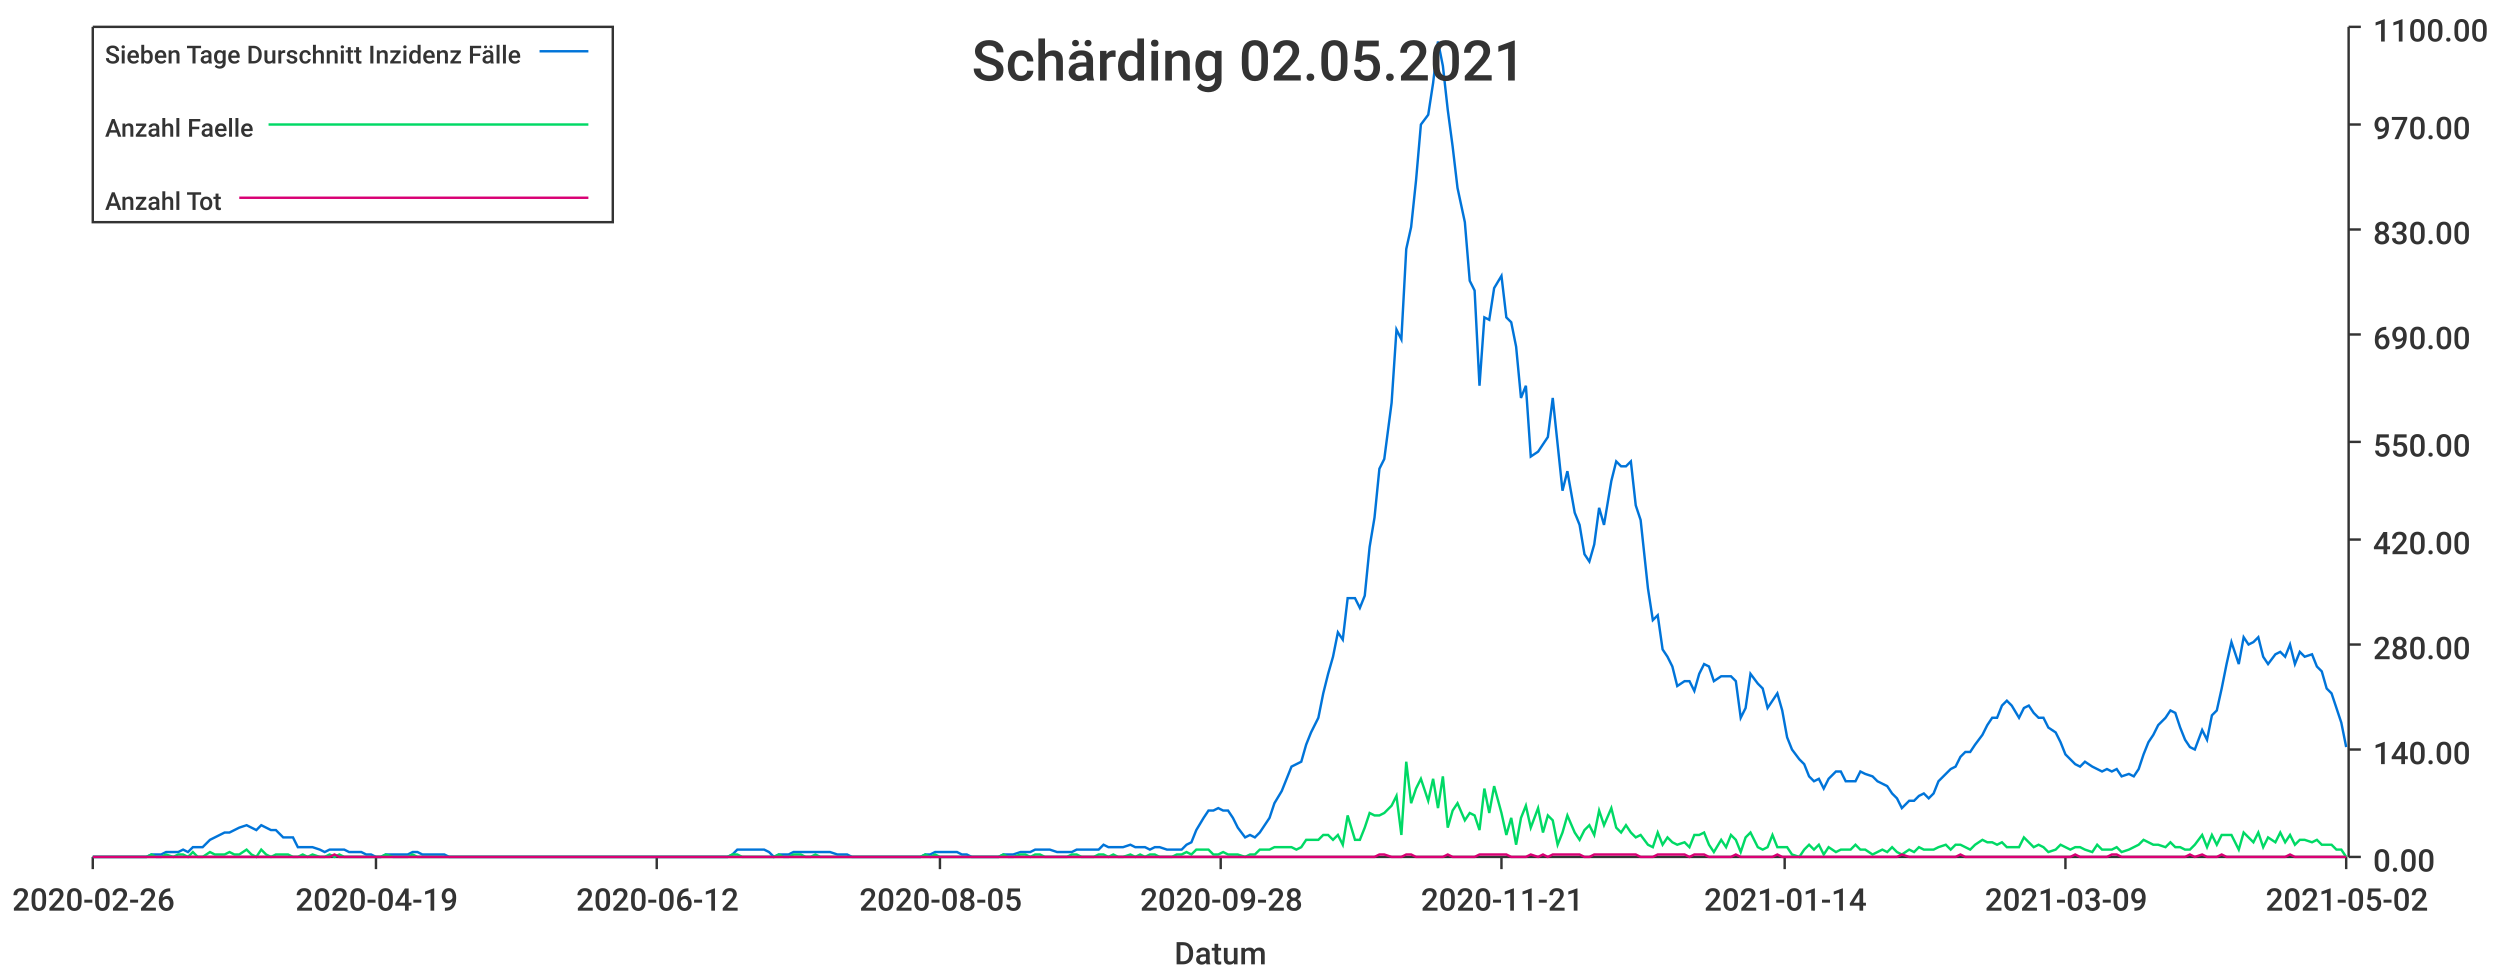
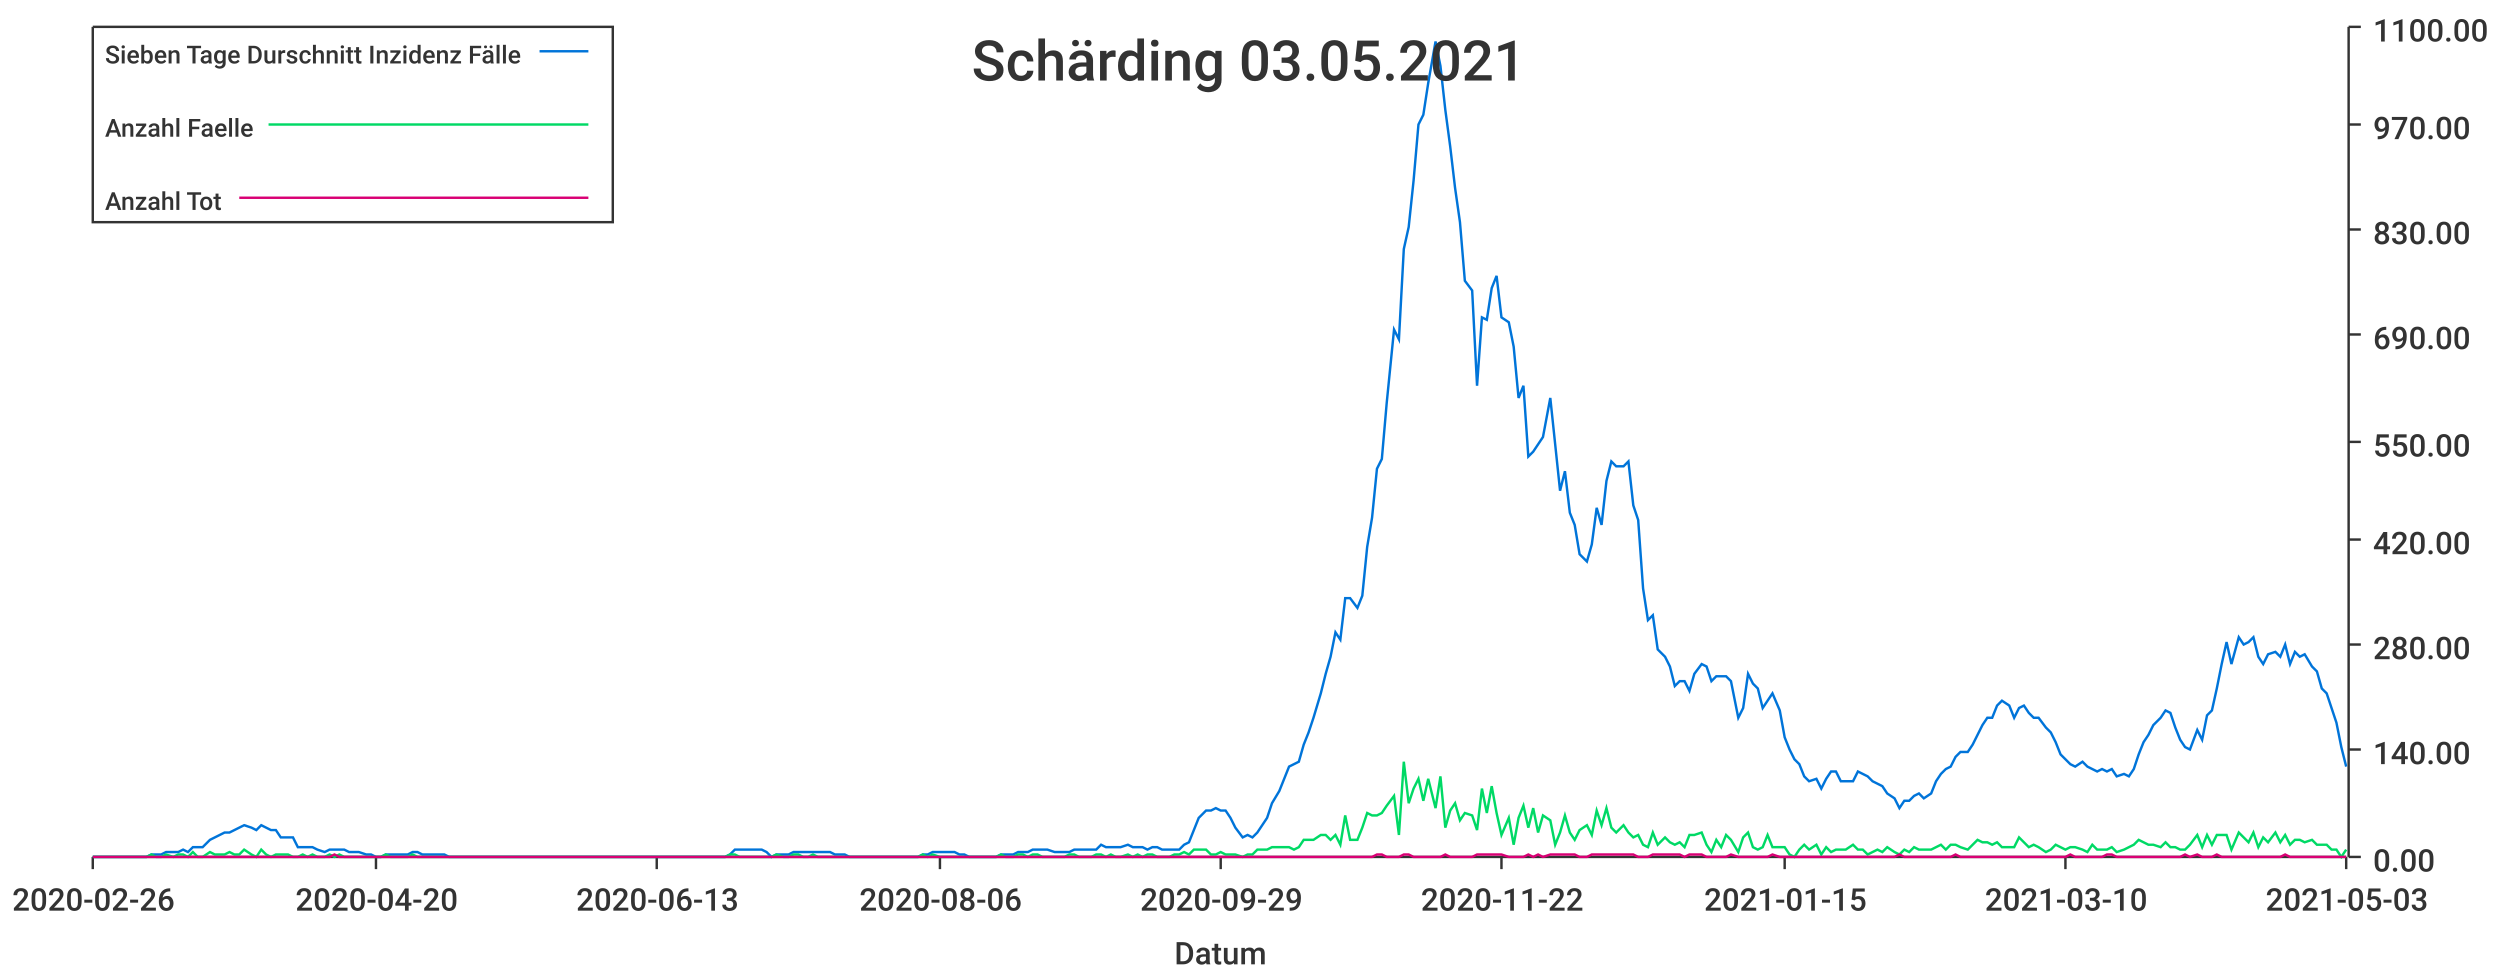
<svg xmlns="http://www.w3.org/2000/svg" width="1024" height="400">\n<path d="M 0 0 L 1024 0 L 1024 400 L 0 400 L 0 0" style="stroke-width:0;stroke:rgba(255,255,255,1.0);fill:rgba(255,255,255,1.0)" />
  <path d="M 38 11 L 961 11 L 961 351 L 38 351 L 38 11" style="stroke-width:0;stroke:rgba(255,255,255,1.0);fill:rgba(255,255,255,1.0)" />
  <path d="M 38 351 L 961 351" style="stroke-width:1;stroke:rgba(51,51,51,1.0);fill:none" />
  <path d="M 38 351 L 38 356" style="stroke-width:1;stroke:rgba(51,51,51,1.0);fill:none" />
  <text x="5" y="373" style="stroke-width:0;stroke:none;fill:rgba(51,51,51,1.0);font-size:12.8px;font-family:'Roboto Medium',sans-serif">2020-02-26</text>
  <path d="M 154 351 L 154 356" style="stroke-width:1;stroke:rgba(51,51,51,1.0);fill:none" />
-   <text x="121" y="373" style="stroke-width:0;stroke:none;fill:rgba(51,51,51,1.0);font-size:12.8px;font-family:'Roboto Medium',sans-serif">2020-04-19</text>
+   <text x="121" y="373" style="stroke-width:0;stroke:none;fill:rgba(51,51,51,1.0);font-size:12.8px;font-family:'Roboto Medium',sans-serif">2020-04-20</text>
  <path d="M 269 351 L 269 356" style="stroke-width:1;stroke:rgba(51,51,51,1.0);fill:none" />
-   <text x="236" y="373" style="stroke-width:0;stroke:none;fill:rgba(51,51,51,1.0);font-size:12.8px;font-family:'Roboto Medium',sans-serif">2020-06-12</text>
+   <text x="236" y="373" style="stroke-width:0;stroke:none;fill:rgba(51,51,51,1.0);font-size:12.8px;font-family:'Roboto Medium',sans-serif">2020-06-13</text>
  <path d="M 385 351 L 385 356" style="stroke-width:1;stroke:rgba(51,51,51,1.0);fill:none" />
-   <text x="352" y="373" style="stroke-width:0;stroke:none;fill:rgba(51,51,51,1.0);font-size:12.8px;font-family:'Roboto Medium',sans-serif">2020-08-05</text>
+   <text x="352" y="373" style="stroke-width:0;stroke:none;fill:rgba(51,51,51,1.0);font-size:12.8px;font-family:'Roboto Medium',sans-serif">2020-08-06</text>
  <path d="M 500 351 L 500 356" style="stroke-width:1;stroke:rgba(51,51,51,1.0);fill:none" />
-   <text x="467" y="373" style="stroke-width:0;stroke:none;fill:rgba(51,51,51,1.0);font-size:12.8px;font-family:'Roboto Medium',sans-serif">2020-09-28</text>
+   <text x="467" y="373" style="stroke-width:0;stroke:none;fill:rgba(51,51,51,1.0);font-size:12.8px;font-family:'Roboto Medium',sans-serif">2020-09-29</text>
  <path d="M 615 351 L 615 356" style="stroke-width:1;stroke:rgba(51,51,51,1.0);fill:none" />
-   <text x="582" y="373" style="stroke-width:0;stroke:none;fill:rgba(51,51,51,1.0);font-size:12.8px;font-family:'Roboto Medium',sans-serif">2020-11-21</text>
+   <text x="582" y="373" style="stroke-width:0;stroke:none;fill:rgba(51,51,51,1.0);font-size:12.8px;font-family:'Roboto Medium',sans-serif">2020-11-22</text>
  <path d="M 731 351 L 731 356" style="stroke-width:1;stroke:rgba(51,51,51,1.0);fill:none" />
-   <text x="698" y="373" style="stroke-width:0;stroke:none;fill:rgba(51,51,51,1.0);font-size:12.8px;font-family:'Roboto Medium',sans-serif">2021-01-14</text>
+   <text x="698" y="373" style="stroke-width:0;stroke:none;fill:rgba(51,51,51,1.0);font-size:12.8px;font-family:'Roboto Medium',sans-serif">2021-01-15</text>
  <path d="M 846 351 L 846 356" style="stroke-width:1;stroke:rgba(51,51,51,1.0);fill:none" />
-   <text x="813" y="373" style="stroke-width:0;stroke:none;fill:rgba(51,51,51,1.0);font-size:12.8px;font-family:'Roboto Medium',sans-serif">2021-03-09</text>
+   <text x="813" y="373" style="stroke-width:0;stroke:none;fill:rgba(51,51,51,1.0);font-size:12.8px;font-family:'Roboto Medium',sans-serif">2021-03-10</text>
  <path d="M 961 351 L 961 356" style="stroke-width:1;stroke:rgba(51,51,51,1.0);fill:none" />
-   <text x="928" y="373" style="stroke-width:0;stroke:none;fill:rgba(51,51,51,1.0);font-size:12.8px;font-family:'Roboto Medium',sans-serif">2021-05-02</text>
+   <text x="928" y="373" style="stroke-width:0;stroke:none;fill:rgba(51,51,51,1.0);font-size:12.8px;font-family:'Roboto Medium',sans-serif">2021-05-03</text>
  <text x="481" y="395" style="stroke-width:0;stroke:none;fill:rgba(51,51,51,1.0);font-size:12.8px;font-family:'Roboto Medium',sans-serif">Datum</text>
  <path d="M 962 351 L 962 11" style="stroke-width:1;stroke:rgba(51,51,51,1.0);fill:none" />
  <path d="M 962 351 L 967 351" style="stroke-width:1;stroke:rgba(51,51,51,1.0);fill:none" />
  <text x="972" y="357" style="stroke-width:0;stroke:none;fill:rgba(51,51,51,1.0);font-size:12.8px;font-family:'Roboto Medium',sans-serif">0.00</text>
  <path d="M 962 307 L 967 307" style="stroke-width:1;stroke:rgba(51,51,51,1.0);fill:none" />
  <text x="972" y="313" style="stroke-width:0;stroke:none;fill:rgba(51,51,51,1.0);font-size:12.8px;font-family:'Roboto Medium',sans-serif">140.00</text>
  <path d="M 962 264 L 967 264" style="stroke-width:1;stroke:rgba(51,51,51,1.0);fill:none" />
  <text x="972" y="270" style="stroke-width:0;stroke:none;fill:rgba(51,51,51,1.0);font-size:12.8px;font-family:'Roboto Medium',sans-serif">280.00</text>
  <path d="M 962 221 L 967 221" style="stroke-width:1;stroke:rgba(51,51,51,1.0);fill:none" />
  <text x="972" y="227" style="stroke-width:0;stroke:none;fill:rgba(51,51,51,1.0);font-size:12.8px;font-family:'Roboto Medium',sans-serif">420.00</text>
  <path d="M 962 181 L 967 181" style="stroke-width:1;stroke:rgba(51,51,51,1.0);fill:none" />
  <text x="972" y="187" style="stroke-width:0;stroke:none;fill:rgba(51,51,51,1.0);font-size:12.8px;font-family:'Roboto Medium',sans-serif">550.00</text>
  <path d="M 962 137 L 967 137" style="stroke-width:1;stroke:rgba(51,51,51,1.0);fill:none" />
  <text x="972" y="143" style="stroke-width:0;stroke:none;fill:rgba(51,51,51,1.0);font-size:12.8px;font-family:'Roboto Medium',sans-serif">690.00</text>
  <path d="M 962 94 L 967 94" style="stroke-width:1;stroke:rgba(51,51,51,1.0);fill:none" />
  <text x="972" y="100" style="stroke-width:0;stroke:none;fill:rgba(51,51,51,1.0);font-size:12.8px;font-family:'Roboto Medium',sans-serif">830.00</text>
  <path d="M 962 51 L 967 51" style="stroke-width:1;stroke:rgba(51,51,51,1.0);fill:none" />
  <text x="972" y="57" style="stroke-width:0;stroke:none;fill:rgba(51,51,51,1.0);font-size:12.8px;font-family:'Roboto Medium',sans-serif">970.00</text>
  <path d="M 962 11 L 967 11" style="stroke-width:1;stroke:rgba(51,51,51,1.0);fill:none" />
  <text x="972" y="17" style="stroke-width:0;stroke:none;fill:rgba(51,51,51,1.0);font-size:12.8px;font-family:'Roboto Medium',sans-serif">1100.00</text>
-   <path d="M 38 351 L 41 351 L 43 351 L 45 351 L 47 351 L 49 351 L 51 351 L 53 351 L 56 351 L 58 351 L 60 351 L 62 350 L 64 350 L 66 350 L 68 349 L 71 349 L 73 349 L 75 348 L 77 349 L 79 347 L 81 347 L 83 347 L 86 344 L 88 343 L 90 342 L 92 341 L 94 341 L 96 340 L 98 339 L 101 338 L 103 339 L 105 340 L 107 338 L 109 339 L 111 340 L 113 340 L 116 343 L 118 343 L 120 343 L 122 347 L 124 347 L 126 347 L 128 347 L 131 348 L 133 349 L 135 348 L 137 348 L 139 348 L 141 348 L 143 349 L 146 349 L 148 349 L 150 350 L 152 350 L 154 351 L 156 351 L 158 350 L 161 350 L 163 350 L 165 350 L 167 350 L 169 349 L 171 349 L 173 350 L 176 350 L 178 350 L 180 350 L 182 350 L 184 351 L 186 351 L 188 351 L 191 351 L 193 351 L 195 351 L 197 351 L 199 351 L 201 351 L 203 351 L 206 351 L 208 351 L 210 351 L 212 351 L 214 351 L 216 351 L 218 351 L 221 351 L 223 351 L 225 351 L 227 351 L 229 351 L 231 351 L 233 351 L 236 351 L 238 351 L 240 351 L 242 351 L 244 351 L 246 351 L 248 351 L 251 351 L 253 351 L 255 351 L 257 351 L 259 351 L 261 351 L 263 351 L 266 351 L 268 351 L 270 351 L 272 351 L 274 351 L 276 351 L 278 351 L 280 351 L 283 351 L 285 351 L 287 351 L 289 351 L 291 351 L 293 351 L 295 351 L 298 351 L 300 350 L 302 348 L 304 348 L 306 348 L 308 348 L 310 348 L 313 348 L 315 349 L 317 351 L 319 350 L 321 350 L 323 350 L 325 349 L 328 349 L 330 349 L 332 349 L 334 349 L 336 349 L 338 349 L 340 349 L 343 350 L 345 350 L 347 350 L 349 351 L 351 351 L 353 351 L 355 351 L 358 351 L 360 351 L 362 351 L 364 351 L 366 351 L 368 351 L 370 351 L 373 351 L 375 351 L 377 351 L 379 350 L 381 350 L 383 349 L 385 349 L 388 349 L 390 349 L 392 349 L 394 350 L 396 350 L 398 351 L 400 351 L 403 351 L 405 351 L 407 351 L 409 351 L 411 350 L 413 350 L 415 350 L 418 349 L 420 349 L 422 349 L 424 348 L 426 348 L 428 348 L 430 348 L 433 349 L 435 349 L 437 349 L 439 349 L 441 348 L 443 348 L 445 348 L 448 348 L 450 348 L 452 346 L 454 347 L 456 347 L 458 347 L 460 347 L 463 346 L 465 347 L 467 347 L 469 347 L 471 348 L 473 347 L 475 347 L 478 348 L 480 348 L 482 348 L 484 348 L 486 346 L 488 345 L 490 340 L 493 335 L 495 332 L 497 332 L 499 331 L 501 332 L 503 332 L 505 335 L 507 339 L 510 343 L 512 342 L 514 343 L 516 341 L 518 338 L 520 335 L 522 329 L 525 324 L 527 319 L 529 314 L 531 313 L 533 312 L 535 305 L 537 300 L 540 294 L 542 284 L 544 276 L 546 269 L 548 259 L 550 262 L 552 245 L 555 245 L 557 249 L 559 244 L 561 224 L 563 212 L 565 192 L 567 188 L 570 165 L 572 135 L 574 139 L 576 102 L 578 93 L 580 74 L 582 51 L 585 47 L 587 34 L 589 17 L 591 27 L 593 45 L 595 60 L 597 77 L 600 91 L 602 115 L 604 119 L 606 158 L 608 130 L 610 131 L 612 118 L 615 113 L 617 130 L 619 132 L 621 142 L 623 163 L 625 158 L 627 187 L 630 185 L 632 182 L 634 179 L 636 163 L 638 182 L 640 201 L 642 193 L 645 210 L 647 215 L 649 227 L 651 230 L 653 223 L 655 208 L 657 215 L 660 197 L 662 189 L 664 191 L 666 191 L 668 189 L 670 207 L 672 213 L 675 241 L 677 254 L 679 252 L 681 266 L 683 269 L 685 273 L 687 281 L 690 279 L 692 279 L 694 283 L 696 276 L 698 272 L 700 273 L 702 279 L 705 277 L 707 277 L 709 277 L 711 279 L 713 294 L 715 290 L 717 276 L 720 280 L 722 282 L 724 290 L 726 287 L 728 284 L 730 291 L 732 302 L 734 307 L 737 311 L 739 313 L 741 318 L 743 320 L 745 319 L 747 323 L 749 319 L 752 316 L 754 316 L 756 320 L 758 320 L 760 320 L 762 316 L 764 317 L 767 318 L 769 320 L 771 321 L 773 322 L 775 325 L 777 327 L 779 331 L 782 328 L 784 328 L 786 326 L 788 325 L 790 327 L 792 325 L 794 320 L 797 317 L 799 315 L 801 314 L 803 310 L 805 308 L 807 308 L 809 305 L 812 301 L 814 297 L 816 294 L 818 294 L 820 289 L 822 287 L 824 289 L 827 294 L 829 290 L 831 289 L 833 292 L 835 294 L 837 294 L 839 298 L 842 300 L 844 304 L 846 309 L 848 311 L 850 313 L 852 314 L 854 312 L 857 314 L 859 315 L 861 316 L 863 315 L 865 316 L 867 315 L 869 318 L 872 317 L 874 318 L 876 315 L 878 309 L 880 304 L 882 301 L 884 297 L 887 294 L 889 291 L 891 292 L 893 298 L 895 303 L 897 306 L 899 307 L 902 299 L 904 303 L 906 293 L 908 291 L 910 282 L 912 272 L 914 263 L 917 272 L 919 261 L 921 264 L 923 263 L 925 261 L 927 269 L 929 272 L 932 268 L 934 267 L 936 269 L 938 264 L 940 272 L 942 267 L 944 269 L 947 268 L 949 273 L 951 275 L 953 282 L 955 284 L 957 290 L 959 296 L 961 306" style="stroke-width:1;stroke:rgba(0,116,217,1.0);fill:none" />
-   <path d="M 38 351 L 41 351 L 43 351 L 45 351 L 47 351 L 49 351 L 51 351 L 53 351 L 56 351 L 58 351 L 60 351 L 62 350 L 64 351 L 66 351 L 68 350 L 71 351 L 73 350 L 75 350 L 77 351 L 79 349 L 81 351 L 83 351 L 86 349 L 88 350 L 90 350 L 92 350 L 94 349 L 96 350 L 98 350 L 101 348 L 103 350 L 105 351 L 107 348 L 109 350 L 111 351 L 113 350 L 116 350 L 118 350 L 120 351 L 122 351 L 124 350 L 126 351 L 128 350 L 131 351 L 133 351 L 135 350 L 137 351 L 139 350 L 141 351 L 143 351 L 146 351 L 148 351 L 150 351 L 152 351 L 154 351 L 156 351 L 158 350 L 161 351 L 163 351 L 165 351 L 167 351 L 169 350 L 171 351 L 173 351 L 176 351 L 178 351 L 180 351 L 182 351 L 184 351 L 186 351 L 188 351 L 191 351 L 193 351 L 195 351 L 197 351 L 199 351 L 201 351 L 203 351 L 206 351 L 208 351 L 210 351 L 212 351 L 214 351 L 216 351 L 218 351 L 221 351 L 223 351 L 225 351 L 227 351 L 229 351 L 231 351 L 233 351 L 236 351 L 238 351 L 240 351 L 242 351 L 244 351 L 246 351 L 248 351 L 251 351 L 253 351 L 255 351 L 257 351 L 259 351 L 261 351 L 263 351 L 266 351 L 268 351 L 270 351 L 272 351 L 274 351 L 276 351 L 278 351 L 280 351 L 283 351 L 285 351 L 287 351 L 289 351 L 291 351 L 293 351 L 295 351 L 298 351 L 300 350 L 302 350 L 304 351 L 306 351 L 308 351 L 310 351 L 313 351 L 315 351 L 317 351 L 319 350 L 321 351 L 323 351 L 325 350 L 328 350 L 330 351 L 332 351 L 334 350 L 336 351 L 338 351 L 340 351 L 343 351 L 345 351 L 347 351 L 349 351 L 351 351 L 353 351 L 355 351 L 358 351 L 360 351 L 362 351 L 364 351 L 366 351 L 368 351 L 370 351 L 373 351 L 375 351 L 377 351 L 379 350 L 381 351 L 383 350 L 385 351 L 388 351 L 390 351 L 392 351 L 394 351 L 396 351 L 398 351 L 400 351 L 403 351 L 405 351 L 407 351 L 409 351 L 411 350 L 413 351 L 415 351 L 418 350 L 420 350 L 422 351 L 424 350 L 426 350 L 428 351 L 430 351 L 433 351 L 435 351 L 437 351 L 439 350 L 441 350 L 443 351 L 445 351 L 448 351 L 450 350 L 452 350 L 454 351 L 456 350 L 458 351 L 460 351 L 463 350 L 465 351 L 467 350 L 469 351 L 471 350 L 473 350 L 475 351 L 478 351 L 480 351 L 482 350 L 484 350 L 486 349 L 488 350 L 490 348 L 493 348 L 495 348 L 497 350 L 499 350 L 501 349 L 503 350 L 505 350 L 507 350 L 510 351 L 512 350 L 514 350 L 516 348 L 518 348 L 520 348 L 522 347 L 525 347 L 527 347 L 529 347 L 531 348 L 533 347 L 535 344 L 537 344 L 540 344 L 542 342 L 544 342 L 546 344 L 548 342 L 550 346 L 552 334 L 555 344 L 557 344 L 559 339 L 561 333 L 563 334 L 565 334 L 567 333 L 570 330 L 572 326 L 574 342 L 576 312 L 578 329 L 580 323 L 582 319 L 585 328 L 587 319 L 589 331 L 591 318 L 593 339 L 595 332 L 597 329 L 600 336 L 602 333 L 604 334 L 606 340 L 608 323 L 610 333 L 612 322 L 615 333 L 617 342 L 619 335 L 621 346 L 623 335 L 625 330 L 627 339 L 630 331 L 632 341 L 634 334 L 636 336 L 638 346 L 640 341 L 642 334 L 645 341 L 647 344 L 649 340 L 651 338 L 653 342 L 655 332 L 657 338 L 660 331 L 662 339 L 664 341 L 666 338 L 668 341 L 670 343 L 672 342 L 675 346 L 677 347 L 679 341 L 681 346 L 683 343 L 685 345 L 687 346 L 690 345 L 692 347 L 694 342 L 696 342 L 698 341 L 700 346 L 702 349 L 705 344 L 707 347 L 709 342 L 711 344 L 713 349 L 715 343 L 717 341 L 720 347 L 722 348 L 724 347 L 726 342 L 728 347 L 730 347 L 732 347 L 734 350 L 737 351 L 739 348 L 741 346 L 743 348 L 745 346 L 747 350 L 749 347 L 752 349 L 754 348 L 756 348 L 758 348 L 760 346 L 762 348 L 764 348 L 767 350 L 769 349 L 771 348 L 773 349 L 775 347 L 777 349 L 779 350 L 782 348 L 784 349 L 786 347 L 788 348 L 790 348 L 792 348 L 794 347 L 797 346 L 799 348 L 801 346 L 803 346 L 805 347 L 807 348 L 809 346 L 812 344 L 814 345 L 816 345 L 818 346 L 820 345 L 822 347 L 824 347 L 827 347 L 829 343 L 831 345 L 833 347 L 835 346 L 837 347 L 839 349 L 842 348 L 844 346 L 846 347 L 848 348 L 850 347 L 852 347 L 854 348 L 857 349 L 859 346 L 861 348 L 863 348 L 865 348 L 867 347 L 869 349 L 872 348 L 874 347 L 876 346 L 878 344 L 880 345 L 882 346 L 884 346 L 887 347 L 889 345 L 891 347 L 893 347 L 895 348 L 897 348 L 899 346 L 902 342 L 904 347 L 906 342 L 908 346 L 910 342 L 912 342 L 914 342 L 917 348 L 919 341 L 921 343 L 923 345 L 925 341 L 927 347 L 929 343 L 932 345 L 934 341 L 936 345 L 938 342 L 940 346 L 942 344 L 944 344 L 947 345 L 949 344 L 951 346 L 953 346 L 955 346 L 957 348 L 959 348 L 961 351" style="stroke-width:1;stroke:rgba(0,217,101,1.0);fill:none" />
-   <path d="M 38 351 L 41 351 L 43 351 L 45 351 L 47 351 L 49 351 L 51 351 L 53 351 L 56 351 L 58 351 L 60 351 L 62 351 L 64 351 L 66 351 L 68 351 L 71 351 L 73 351 L 75 351 L 77 351 L 79 351 L 81 351 L 83 351 L 86 351 L 88 351 L 90 351 L 92 351 L 94 351 L 96 351 L 98 351 L 101 351 L 103 351 L 105 351 L 107 351 L 109 351 L 111 351 L 113 351 L 116 351 L 118 351 L 120 351 L 122 351 L 124 351 L 126 351 L 128 351 L 131 351 L 133 351 L 135 351 L 137 350 L 139 351 L 141 351 L 143 351 L 146 351 L 148 351 L 150 351 L 152 351 L 154 351 L 156 351 L 158 351 L 161 351 L 163 351 L 165 351 L 167 351 L 169 351 L 171 351 L 173 351 L 176 351 L 178 351 L 180 351 L 182 351 L 184 351 L 186 351 L 188 351 L 191 351 L 193 351 L 195 351 L 197 351 L 199 351 L 201 351 L 203 351 L 206 351 L 208 351 L 210 351 L 212 351 L 214 351 L 216 351 L 218 351 L 221 351 L 223 351 L 225 351 L 227 351 L 229 351 L 231 351 L 233 351 L 236 351 L 238 351 L 240 351 L 242 351 L 244 351 L 246 351 L 248 351 L 251 351 L 253 351 L 255 351 L 257 351 L 259 351 L 261 351 L 263 351 L 266 351 L 268 351 L 270 351 L 272 351 L 274 351 L 276 351 L 278 351 L 280 351 L 283 351 L 285 351 L 287 351 L 289 351 L 291 351 L 293 351 L 295 351 L 298 351 L 300 351 L 302 351 L 304 351 L 306 351 L 308 351 L 310 351 L 313 351 L 315 351 L 317 351 L 319 351 L 321 351 L 323 351 L 325 351 L 328 351 L 330 351 L 332 351 L 334 351 L 336 351 L 338 351 L 340 351 L 343 351 L 345 351 L 347 351 L 349 351 L 351 351 L 353 351 L 355 351 L 358 351 L 360 351 L 362 351 L 364 351 L 366 351 L 368 351 L 370 351 L 373 351 L 375 351 L 377 351 L 379 351 L 381 351 L 383 351 L 385 351 L 388 351 L 390 351 L 392 351 L 394 351 L 396 351 L 398 351 L 400 351 L 403 351 L 405 351 L 407 351 L 409 351 L 411 351 L 413 351 L 415 351 L 418 351 L 420 351 L 422 351 L 424 351 L 426 351 L 428 351 L 430 351 L 433 351 L 435 351 L 437 351 L 439 351 L 441 351 L 443 351 L 445 351 L 448 351 L 450 351 L 452 351 L 454 351 L 456 351 L 458 351 L 460 351 L 463 351 L 465 351 L 467 351 L 469 351 L 471 351 L 473 351 L 475 351 L 478 351 L 480 351 L 482 351 L 484 351 L 486 351 L 488 351 L 490 351 L 493 351 L 495 351 L 497 351 L 499 351 L 501 351 L 503 351 L 505 351 L 507 351 L 510 351 L 512 351 L 514 351 L 516 351 L 518 351 L 520 351 L 522 351 L 525 351 L 527 351 L 529 351 L 531 351 L 533 351 L 535 351 L 537 351 L 540 351 L 542 351 L 544 351 L 546 351 L 548 351 L 550 351 L 552 351 L 555 351 L 557 351 L 559 351 L 561 351 L 563 351 L 565 350 L 567 350 L 570 351 L 572 351 L 574 351 L 576 350 L 578 350 L 580 351 L 582 351 L 585 351 L 587 351 L 589 351 L 591 351 L 593 350 L 595 351 L 597 351 L 600 351 L 602 351 L 604 351 L 606 350 L 608 350 L 610 350 L 612 350 L 615 350 L 617 350 L 619 351 L 621 351 L 623 351 L 625 351 L 627 350 L 630 351 L 632 350 L 634 351 L 636 350 L 638 350 L 640 350 L 642 350 L 645 350 L 647 350 L 649 351 L 651 351 L 653 350 L 655 350 L 657 350 L 660 350 L 662 350 L 664 350 L 666 350 L 668 350 L 670 350 L 672 351 L 675 351 L 677 351 L 679 350 L 681 350 L 683 350 L 685 350 L 687 350 L 690 350 L 692 351 L 694 350 L 696 350 L 698 350 L 700 351 L 702 351 L 705 351 L 707 351 L 709 351 L 711 350 L 713 351 L 715 351 L 717 351 L 720 351 L 722 351 L 724 351 L 726 351 L 728 350 L 730 351 L 732 351 L 734 351 L 737 351 L 739 351 L 741 351 L 743 351 L 745 351 L 747 351 L 749 351 L 752 351 L 754 351 L 756 351 L 758 351 L 760 351 L 762 351 L 764 351 L 767 351 L 769 351 L 771 351 L 773 351 L 775 351 L 777 351 L 779 350 L 782 351 L 784 351 L 786 351 L 788 351 L 790 351 L 792 351 L 794 351 L 797 351 L 799 351 L 801 351 L 803 350 L 805 351 L 807 351 L 809 351 L 812 351 L 814 351 L 816 351 L 818 351 L 820 351 L 822 351 L 824 351 L 827 351 L 829 351 L 831 351 L 833 351 L 835 351 L 837 351 L 839 351 L 842 351 L 844 351 L 846 351 L 848 351 L 850 350 L 852 351 L 854 351 L 857 351 L 859 351 L 861 351 L 863 351 L 865 350 L 867 350 L 869 351 L 872 351 L 874 351 L 876 351 L 878 351 L 880 351 L 882 351 L 884 351 L 887 351 L 889 351 L 891 351 L 893 351 L 895 351 L 897 350 L 899 351 L 902 350 L 904 351 L 906 351 L 908 351 L 910 350 L 912 351 L 914 351 L 917 351 L 919 351 L 921 351 L 923 351 L 925 351 L 927 351 L 929 351 L 932 351 L 934 351 L 936 351 L 938 350 L 940 351 L 942 351 L 944 351 L 947 351 L 949 351 L 951 351 L 953 351 L 955 351 L 957 351 L 959 351 L 961 351" style="stroke-width:1;stroke:rgba(217,0,116,1.0);fill:none" />
-   <text x="398" y="33" style="stroke-width:0;stroke:none;fill:rgba(51,51,51,1.0);font-size:23.0px;font-family:'Roboto Medium',sans-serif">Schärding 02.05.2021</text>
+   <path d="M 38 351 L 41 351 L 43 351 L 45 351 L 47 351 L 49 351 L 51 351 L 53 351 L 56 351 L 58 351 L 60 351 L 62 350 L 64 350 L 66 350 L 68 349 L 71 349 L 73 349 L 75 348 L 77 349 L 79 347 L 81 347 L 83 347 L 86 344 L 88 343 L 90 342 L 92 341 L 94 341 L 96 340 L 98 339 L 100 338 L 103 339 L 105 340 L 107 338 L 109 339 L 111 340 L 113 340 L 115 343 L 118 343 L 120 343 L 122 347 L 124 347 L 126 347 L 128 347 L 130 348 L 133 349 L 135 348 L 137 348 L 139 348 L 141 348 L 143 349 L 145 349 L 147 349 L 150 350 L 152 350 L 154 351 L 156 351 L 158 350 L 160 350 L 162 350 L 165 350 L 167 350 L 169 349 L 171 349 L 173 350 L 175 350 L 177 350 L 180 350 L 182 350 L 184 351 L 186 351 L 188 351 L 190 351 L 192 351 L 194 351 L 197 351 L 199 351 L 201 351 L 203 351 L 205 351 L 207 351 L 209 351 L 212 351 L 214 351 L 216 351 L 218 351 L 220 351 L 222 351 L 224 351 L 227 351 L 229 351 L 231 351 L 233 351 L 235 351 L 237 351 L 239 351 L 241 351 L 244 351 L 246 351 L 248 351 L 250 351 L 252 351 L 254 351 L 256 351 L 259 351 L 261 351 L 263 351 L 265 351 L 267 351 L 269 351 L 271 351 L 274 351 L 276 351 L 278 351 L 280 351 L 282 351 L 284 351 L 286 351 L 288 351 L 291 351 L 293 351 L 295 351 L 297 351 L 299 350 L 301 348 L 303 348 L 306 348 L 308 348 L 310 348 L 312 348 L 314 349 L 316 351 L 318 350 L 321 350 L 323 350 L 325 349 L 327 349 L 329 349 L 331 349 L 333 349 L 335 349 L 338 349 L 340 349 L 342 350 L 344 350 L 346 350 L 348 351 L 350 351 L 353 351 L 355 351 L 357 351 L 359 351 L 361 351 L 363 351 L 365 351 L 368 351 L 370 351 L 372 351 L 374 351 L 376 351 L 378 350 L 380 350 L 382 349 L 385 349 L 387 349 L 389 349 L 391 349 L 393 350 L 395 350 L 397 351 L 400 351 L 402 351 L 404 351 L 406 351 L 408 351 L 410 350 L 412 350 L 415 350 L 417 349 L 419 349 L 421 349 L 423 348 L 425 348 L 427 348 L 429 348 L 432 349 L 434 349 L 436 349 L 438 349 L 440 348 L 442 348 L 444 348 L 447 348 L 449 348 L 451 346 L 453 347 L 455 347 L 457 347 L 459 347 L 462 346 L 464 347 L 466 347 L 468 347 L 470 348 L 472 347 L 474 347 L 476 348 L 479 348 L 481 348 L 483 348 L 485 346 L 487 345 L 489 340 L 491 335 L 494 332 L 496 332 L 498 331 L 500 332 L 502 332 L 504 335 L 506 339 L 509 343 L 511 342 L 513 343 L 515 341 L 517 338 L 519 335 L 521 329 L 524 324 L 526 319 L 528 314 L 530 313 L 532 312 L 534 305 L 536 300 L 538 294 L 541 284 L 543 276 L 545 269 L 547 259 L 549 262 L 551 245 L 553 245 L 556 249 L 558 244 L 560 224 L 562 212 L 564 192 L 566 188 L 568 165 L 571 135 L 573 139 L 575 102 L 577 93 L 579 74 L 581 51 L 583 47 L 585 34 L 588 17 L 590 27 L 592 45 L 594 60 L 596 77 L 598 91 L 600 115 L 603 119 L 605 158 L 607 130 L 609 131 L 611 118 L 613 113 L 615 130 L 618 132 L 620 142 L 622 163 L 624 158 L 626 187 L 628 185 L 630 182 L 632 179 L 635 163 L 637 182 L 639 201 L 641 193 L 643 210 L 645 215 L 647 227 L 650 230 L 652 223 L 654 208 L 656 215 L 658 197 L 660 189 L 662 191 L 665 191 L 667 189 L 669 207 L 671 213 L 673 241 L 675 254 L 677 252 L 679 266 L 682 269 L 684 273 L 686 281 L 688 279 L 690 279 L 692 283 L 694 276 L 697 272 L 699 273 L 701 279 L 703 277 L 705 277 L 707 277 L 709 279 L 712 294 L 714 290 L 716 276 L 718 280 L 720 282 L 722 290 L 724 287 L 726 284 L 729 291 L 731 302 L 733 307 L 735 311 L 737 313 L 739 318 L 741 320 L 744 319 L 746 323 L 748 319 L 750 316 L 752 316 L 754 320 L 756 320 L 759 320 L 761 316 L 763 317 L 765 318 L 767 320 L 769 321 L 771 322 L 773 325 L 776 327 L 778 331 L 780 328 L 782 328 L 784 326 L 786 325 L 788 327 L 791 325 L 793 320 L 795 317 L 797 315 L 799 314 L 801 310 L 803 308 L 806 308 L 808 305 L 810 301 L 812 297 L 814 294 L 816 294 L 818 289 L 820 287 L 823 289 L 825 294 L 827 290 L 829 289 L 831 292 L 833 294 L 835 294 L 838 298 L 840 300 L 842 304 L 844 309 L 846 311 L 848 313 L 850 314 L 853 312 L 855 314 L 857 315 L 859 316 L 861 315 L 863 316 L 865 315 L 867 318 L 870 317 L 872 318 L 874 315 L 876 309 L 878 304 L 880 301 L 882 297 L 885 294 L 887 291 L 889 292 L 891 298 L 893 303 L 895 306 L 897 307 L 900 299 L 902 303 L 904 293 L 906 291 L 908 282 L 910 272 L 912 263 L 914 272 L 917 261 L 919 264 L 921 263 L 923 261 L 925 269 L 927 272 L 929 268 L 932 267 L 934 269 L 936 264 L 938 272 L 940 267 L 942 269 L 944 268 L 947 273 L 949 275 L 951 282 L 953 284 L 955 290 L 957 296 L 959 306 L 961 314" style="stroke-width:1;stroke:rgba(0,116,217,1.0);fill:none" />
+   <path d="M 38 351 L 41 351 L 43 351 L 45 351 L 47 351 L 49 351 L 51 351 L 53 351 L 56 351 L 58 351 L 60 351 L 62 350 L 64 351 L 66 351 L 68 350 L 71 351 L 73 350 L 75 350 L 77 351 L 79 349 L 81 351 L 83 351 L 86 349 L 88 350 L 90 350 L 92 350 L 94 349 L 96 350 L 98 350 L 100 348 L 103 350 L 105 351 L 107 348 L 109 350 L 111 351 L 113 350 L 115 350 L 118 350 L 120 351 L 122 351 L 124 350 L 126 351 L 128 350 L 130 351 L 133 351 L 135 350 L 137 351 L 139 350 L 141 351 L 143 351 L 145 351 L 147 351 L 150 351 L 152 351 L 154 351 L 156 351 L 158 350 L 160 351 L 162 351 L 165 351 L 167 351 L 169 350 L 171 351 L 173 351 L 175 351 L 177 351 L 180 351 L 182 351 L 184 351 L 186 351 L 188 351 L 190 351 L 192 351 L 194 351 L 197 351 L 199 351 L 201 351 L 203 351 L 205 351 L 207 351 L 209 351 L 212 351 L 214 351 L 216 351 L 218 351 L 220 351 L 222 351 L 224 351 L 227 351 L 229 351 L 231 351 L 233 351 L 235 351 L 237 351 L 239 351 L 241 351 L 244 351 L 246 351 L 248 351 L 250 351 L 252 351 L 254 351 L 256 351 L 259 351 L 261 351 L 263 351 L 265 351 L 267 351 L 269 351 L 271 351 L 274 351 L 276 351 L 278 351 L 280 351 L 282 351 L 284 351 L 286 351 L 288 351 L 291 351 L 293 351 L 295 351 L 297 351 L 299 350 L 301 350 L 303 351 L 306 351 L 308 351 L 310 351 L 312 351 L 314 351 L 316 351 L 318 350 L 321 351 L 323 351 L 325 350 L 327 350 L 329 351 L 331 351 L 333 350 L 335 351 L 338 351 L 340 351 L 342 351 L 344 351 L 346 351 L 348 351 L 350 351 L 353 351 L 355 351 L 357 351 L 359 351 L 361 351 L 363 351 L 365 351 L 368 351 L 370 351 L 372 351 L 374 351 L 376 351 L 378 350 L 380 351 L 382 350 L 385 351 L 387 351 L 389 351 L 391 351 L 393 351 L 395 351 L 397 351 L 400 351 L 402 351 L 404 351 L 406 351 L 408 351 L 410 350 L 412 351 L 415 351 L 417 350 L 419 350 L 421 351 L 423 350 L 425 350 L 427 351 L 429 351 L 432 351 L 434 351 L 436 351 L 438 350 L 440 350 L 442 351 L 444 351 L 447 351 L 449 350 L 451 350 L 453 351 L 455 350 L 457 351 L 459 351 L 462 350 L 464 351 L 466 350 L 468 351 L 470 350 L 472 350 L 474 351 L 476 351 L 479 351 L 481 350 L 483 350 L 485 349 L 487 350 L 489 348 L 491 348 L 494 348 L 496 350 L 498 350 L 500 349 L 502 350 L 504 350 L 506 350 L 509 351 L 511 350 L 513 350 L 515 348 L 517 348 L 519 348 L 521 347 L 524 347 L 526 347 L 528 347 L 530 348 L 532 347 L 534 344 L 536 344 L 538 344 L 541 342 L 543 342 L 545 344 L 547 342 L 549 346 L 551 334 L 553 344 L 556 344 L 558 339 L 560 333 L 562 334 L 564 334 L 566 333 L 568 330 L 571 326 L 573 342 L 575 312 L 577 329 L 579 323 L 581 319 L 583 328 L 585 319 L 588 331 L 590 318 L 592 339 L 594 332 L 596 329 L 598 336 L 600 333 L 603 334 L 605 340 L 607 323 L 609 333 L 611 322 L 613 333 L 615 342 L 618 335 L 620 346 L 622 335 L 624 330 L 626 339 L 628 331 L 630 341 L 632 334 L 635 336 L 637 346 L 639 341 L 641 334 L 643 341 L 645 344 L 647 340 L 650 338 L 652 342 L 654 332 L 656 338 L 658 331 L 660 339 L 662 341 L 665 338 L 667 341 L 669 343 L 671 342 L 673 346 L 675 347 L 677 341 L 679 346 L 682 343 L 684 345 L 686 346 L 688 345 L 690 347 L 692 342 L 694 342 L 697 341 L 699 346 L 701 349 L 703 344 L 705 347 L 707 342 L 709 344 L 712 349 L 714 343 L 716 341 L 718 347 L 720 348 L 722 347 L 724 342 L 726 347 L 729 347 L 731 347 L 733 350 L 735 351 L 737 348 L 739 346 L 741 348 L 744 346 L 746 350 L 748 347 L 750 349 L 752 348 L 754 348 L 756 348 L 759 346 L 761 348 L 763 348 L 765 350 L 767 349 L 769 348 L 771 349 L 773 347 L 776 349 L 778 350 L 780 348 L 782 349 L 784 347 L 786 348 L 788 348 L 791 348 L 793 347 L 795 346 L 797 348 L 799 346 L 801 346 L 803 347 L 806 348 L 808 346 L 810 344 L 812 345 L 814 345 L 816 346 L 818 345 L 820 347 L 823 347 L 825 347 L 827 343 L 829 345 L 831 347 L 833 346 L 835 347 L 838 349 L 840 348 L 842 346 L 844 347 L 846 348 L 848 347 L 850 347 L 853 348 L 855 349 L 857 346 L 859 348 L 861 348 L 863 348 L 865 347 L 867 349 L 870 348 L 872 347 L 874 346 L 876 344 L 878 345 L 880 346 L 882 346 L 885 347 L 887 345 L 889 347 L 891 347 L 893 348 L 895 348 L 897 346 L 900 342 L 902 347 L 904 342 L 906 346 L 908 342 L 910 342 L 912 342 L 914 348 L 917 341 L 919 343 L 921 345 L 923 341 L 925 347 L 927 343 L 929 345 L 932 341 L 934 345 L 936 342 L 938 346 L 940 344 L 942 344 L 944 345 L 947 344 L 949 346 L 951 346 L 953 346 L 955 348 L 957 348 L 959 351 L 961 348" style="stroke-width:1;stroke:rgba(0,217,101,1.0);fill:none" />
+   <path d="M 38 351 L 41 351 L 43 351 L 45 351 L 47 351 L 49 351 L 51 351 L 53 351 L 56 351 L 58 351 L 60 351 L 62 351 L 64 351 L 66 351 L 68 351 L 71 351 L 73 351 L 75 351 L 77 351 L 79 351 L 81 351 L 83 351 L 86 351 L 88 351 L 90 351 L 92 351 L 94 351 L 96 351 L 98 351 L 100 351 L 103 351 L 105 351 L 107 351 L 109 351 L 111 351 L 113 351 L 115 351 L 118 351 L 120 351 L 122 351 L 124 351 L 126 351 L 128 351 L 130 351 L 133 351 L 135 351 L 137 350 L 139 351 L 141 351 L 143 351 L 145 351 L 147 351 L 150 351 L 152 351 L 154 351 L 156 351 L 158 351 L 160 351 L 162 351 L 165 351 L 167 351 L 169 351 L 171 351 L 173 351 L 175 351 L 177 351 L 180 351 L 182 351 L 184 351 L 186 351 L 188 351 L 190 351 L 192 351 L 194 351 L 197 351 L 199 351 L 201 351 L 203 351 L 205 351 L 207 351 L 209 351 L 212 351 L 214 351 L 216 351 L 218 351 L 220 351 L 222 351 L 224 351 L 227 351 L 229 351 L 231 351 L 233 351 L 235 351 L 237 351 L 239 351 L 241 351 L 244 351 L 246 351 L 248 351 L 250 351 L 252 351 L 254 351 L 256 351 L 259 351 L 261 351 L 263 351 L 265 351 L 267 351 L 269 351 L 271 351 L 274 351 L 276 351 L 278 351 L 280 351 L 282 351 L 284 351 L 286 351 L 288 351 L 291 351 L 293 351 L 295 351 L 297 351 L 299 351 L 301 351 L 303 351 L 306 351 L 308 351 L 310 351 L 312 351 L 314 351 L 316 351 L 318 351 L 321 351 L 323 351 L 325 351 L 327 351 L 329 351 L 331 351 L 333 351 L 335 351 L 338 351 L 340 351 L 342 351 L 344 351 L 346 351 L 348 351 L 350 351 L 353 351 L 355 351 L 357 351 L 359 351 L 361 351 L 363 351 L 365 351 L 368 351 L 370 351 L 372 351 L 374 351 L 376 351 L 378 351 L 380 351 L 382 351 L 385 351 L 387 351 L 389 351 L 391 351 L 393 351 L 395 351 L 397 351 L 400 351 L 402 351 L 404 351 L 406 351 L 408 351 L 410 351 L 412 351 L 415 351 L 417 351 L 419 351 L 421 351 L 423 351 L 425 351 L 427 351 L 429 351 L 432 351 L 434 351 L 436 351 L 438 351 L 440 351 L 442 351 L 444 351 L 447 351 L 449 351 L 451 351 L 453 351 L 455 351 L 457 351 L 459 351 L 462 351 L 464 351 L 466 351 L 468 351 L 470 351 L 472 351 L 474 351 L 476 351 L 479 351 L 481 351 L 483 351 L 485 351 L 487 351 L 489 351 L 491 351 L 494 351 L 496 351 L 498 351 L 500 351 L 502 351 L 504 351 L 506 351 L 509 351 L 511 351 L 513 351 L 515 351 L 517 351 L 519 351 L 521 351 L 524 351 L 526 351 L 528 351 L 530 351 L 532 351 L 534 351 L 536 351 L 538 351 L 541 351 L 543 351 L 545 351 L 547 351 L 549 351 L 551 351 L 553 351 L 556 351 L 558 351 L 560 351 L 562 351 L 564 350 L 566 350 L 568 351 L 571 351 L 573 351 L 575 350 L 577 350 L 579 351 L 581 351 L 583 351 L 585 351 L 588 351 L 590 351 L 592 350 L 594 351 L 596 351 L 598 351 L 600 351 L 603 351 L 605 350 L 607 350 L 609 350 L 611 350 L 613 350 L 615 350 L 618 351 L 620 351 L 622 351 L 624 351 L 626 350 L 628 351 L 630 350 L 632 351 L 635 350 L 637 350 L 639 350 L 641 350 L 643 350 L 645 350 L 647 351 L 650 351 L 652 350 L 654 350 L 656 350 L 658 350 L 660 350 L 662 350 L 665 350 L 667 350 L 669 350 L 671 351 L 673 351 L 675 351 L 677 350 L 679 350 L 682 350 L 684 350 L 686 350 L 688 350 L 690 351 L 692 350 L 694 350 L 697 350 L 699 351 L 701 351 L 703 351 L 705 351 L 707 351 L 709 350 L 712 351 L 714 351 L 716 351 L 718 351 L 720 351 L 722 351 L 724 351 L 726 350 L 729 351 L 731 351 L 733 351 L 735 351 L 737 351 L 739 351 L 741 351 L 744 351 L 746 351 L 748 351 L 750 351 L 752 351 L 754 351 L 756 351 L 759 351 L 761 351 L 763 351 L 765 351 L 767 351 L 769 351 L 771 351 L 773 351 L 776 351 L 778 350 L 780 351 L 782 351 L 784 351 L 786 351 L 788 351 L 791 351 L 793 351 L 795 351 L 797 351 L 799 351 L 801 350 L 803 351 L 806 351 L 808 351 L 810 351 L 812 351 L 814 351 L 816 351 L 818 351 L 820 351 L 823 351 L 825 351 L 827 351 L 829 351 L 831 351 L 833 351 L 835 351 L 838 351 L 840 351 L 842 351 L 844 351 L 846 351 L 848 350 L 850 351 L 853 351 L 855 351 L 857 351 L 859 351 L 861 351 L 863 350 L 865 350 L 867 351 L 870 351 L 872 351 L 874 351 L 876 351 L 878 351 L 880 351 L 882 351 L 885 351 L 887 351 L 889 351 L 891 351 L 893 351 L 895 350 L 897 351 L 900 350 L 902 351 L 904 351 L 906 351 L 908 350 L 910 351 L 912 351 L 914 351 L 917 351 L 919 351 L 921 351 L 923 351 L 925 351 L 927 351 L 929 351 L 932 351 L 934 351 L 936 350 L 938 351 L 940 351 L 942 351 L 944 351 L 947 351 L 949 351 L 951 351 L 953 351 L 955 351 L 957 351 L 959 351 L 961 351" style="stroke-width:1;stroke:rgba(217,0,116,1.0);fill:none" />
+   <text x="398" y="33" style="stroke-width:0;stroke:none;fill:rgba(51,51,51,1.0);font-size:23.0px;font-family:'Roboto Medium',sans-serif">Schärding 03.05.2021</text>
  <path d="M 38 11 L 251 11 L 251 91 L 38 91 L 38 11" style="stroke-width:1;stroke:rgba(51,51,51,1.0);fill:rgba(255,255,255,1.0)" />
  <text x="43" y="26" style="stroke-width:0;stroke:none;fill:rgba(51,51,51,1.0);font-size:10.2px;font-family:'Roboto Medium',sans-serif">Sieben Tage Durschnitt Inzidenz Fälle</text>
  <path d="M 221 21 L 241 21" style="stroke-width:1;stroke:rgba(0,116,217,1.0);fill:none" />
  <text x="43" y="56" style="stroke-width:0;stroke:none;fill:rgba(51,51,51,1.0);font-size:10.2px;font-family:'Roboto Medium',sans-serif">Anzahl Faelle</text>
  <path d="M 110 51 L 241 51" style="stroke-width:1;stroke:rgba(0,217,101,1.0);fill:none" />
  <text x="43" y="86" style="stroke-width:0;stroke:none;fill:rgba(51,51,51,1.0);font-size:10.2px;font-family:'Roboto Medium',sans-serif">Anzahl Tot</text>
  <path d="M 98 81 L 241 81" style="stroke-width:1;stroke:rgba(217,0,116,1.0);fill:none" />
</svg>
